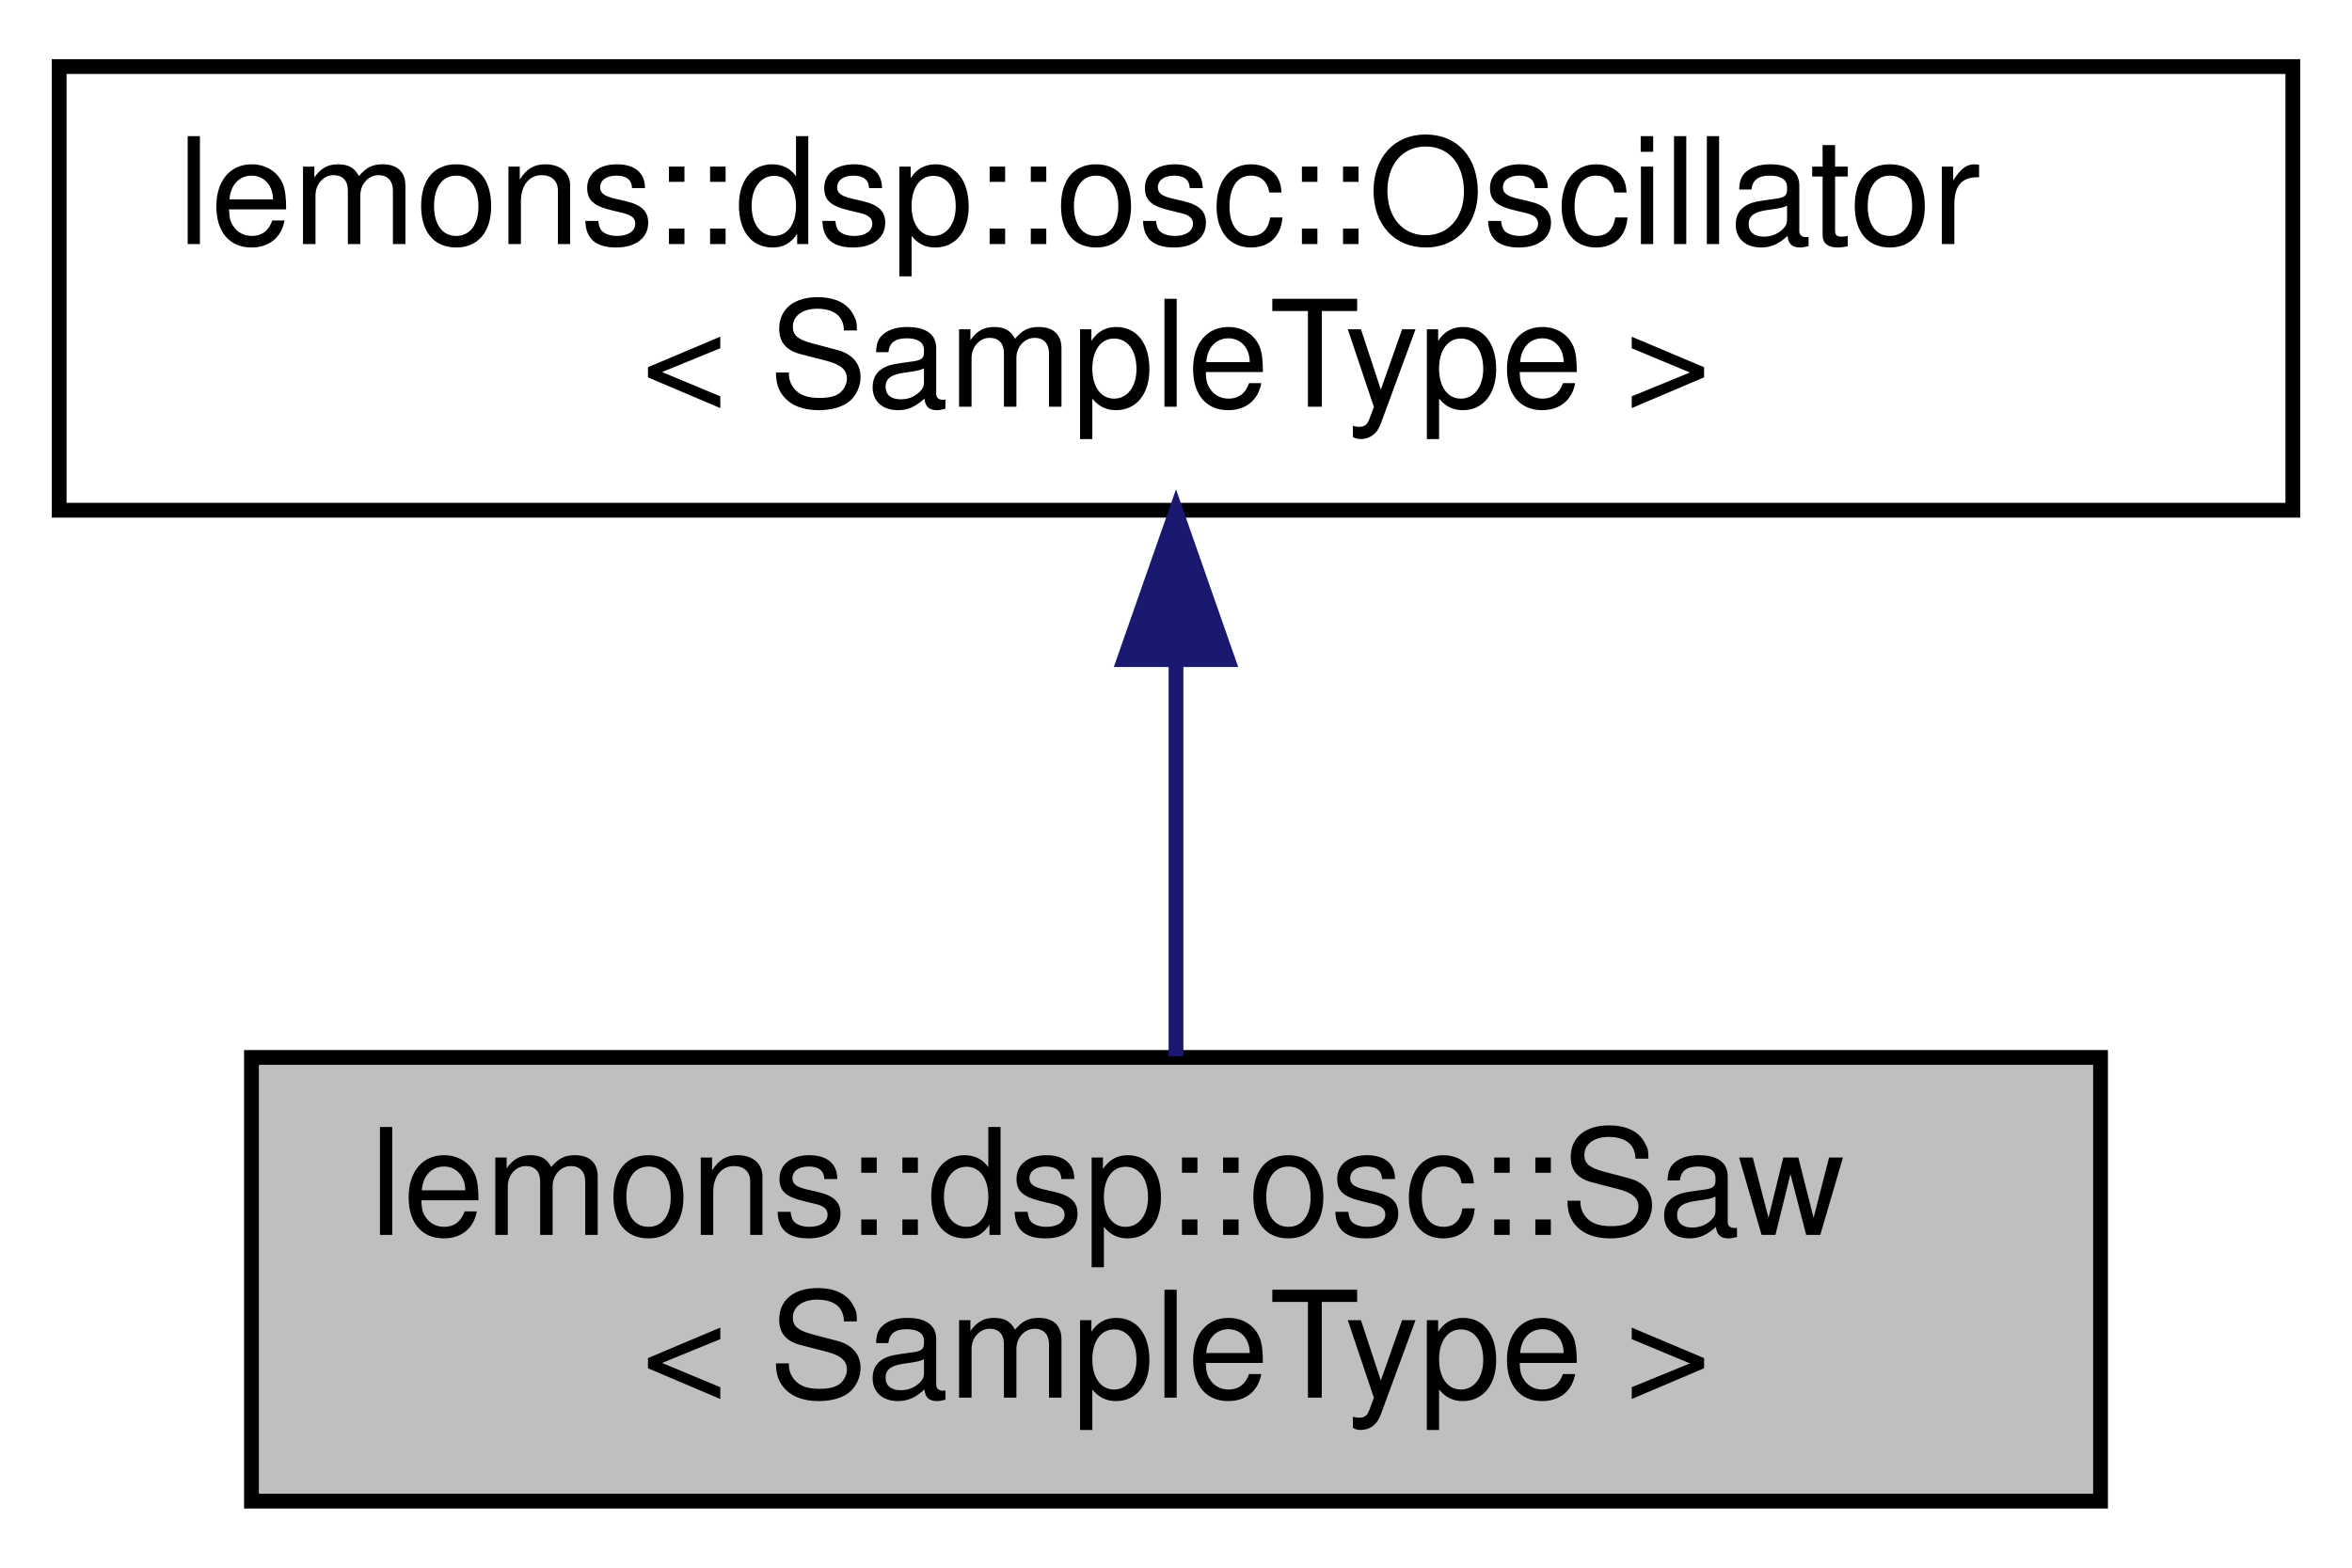
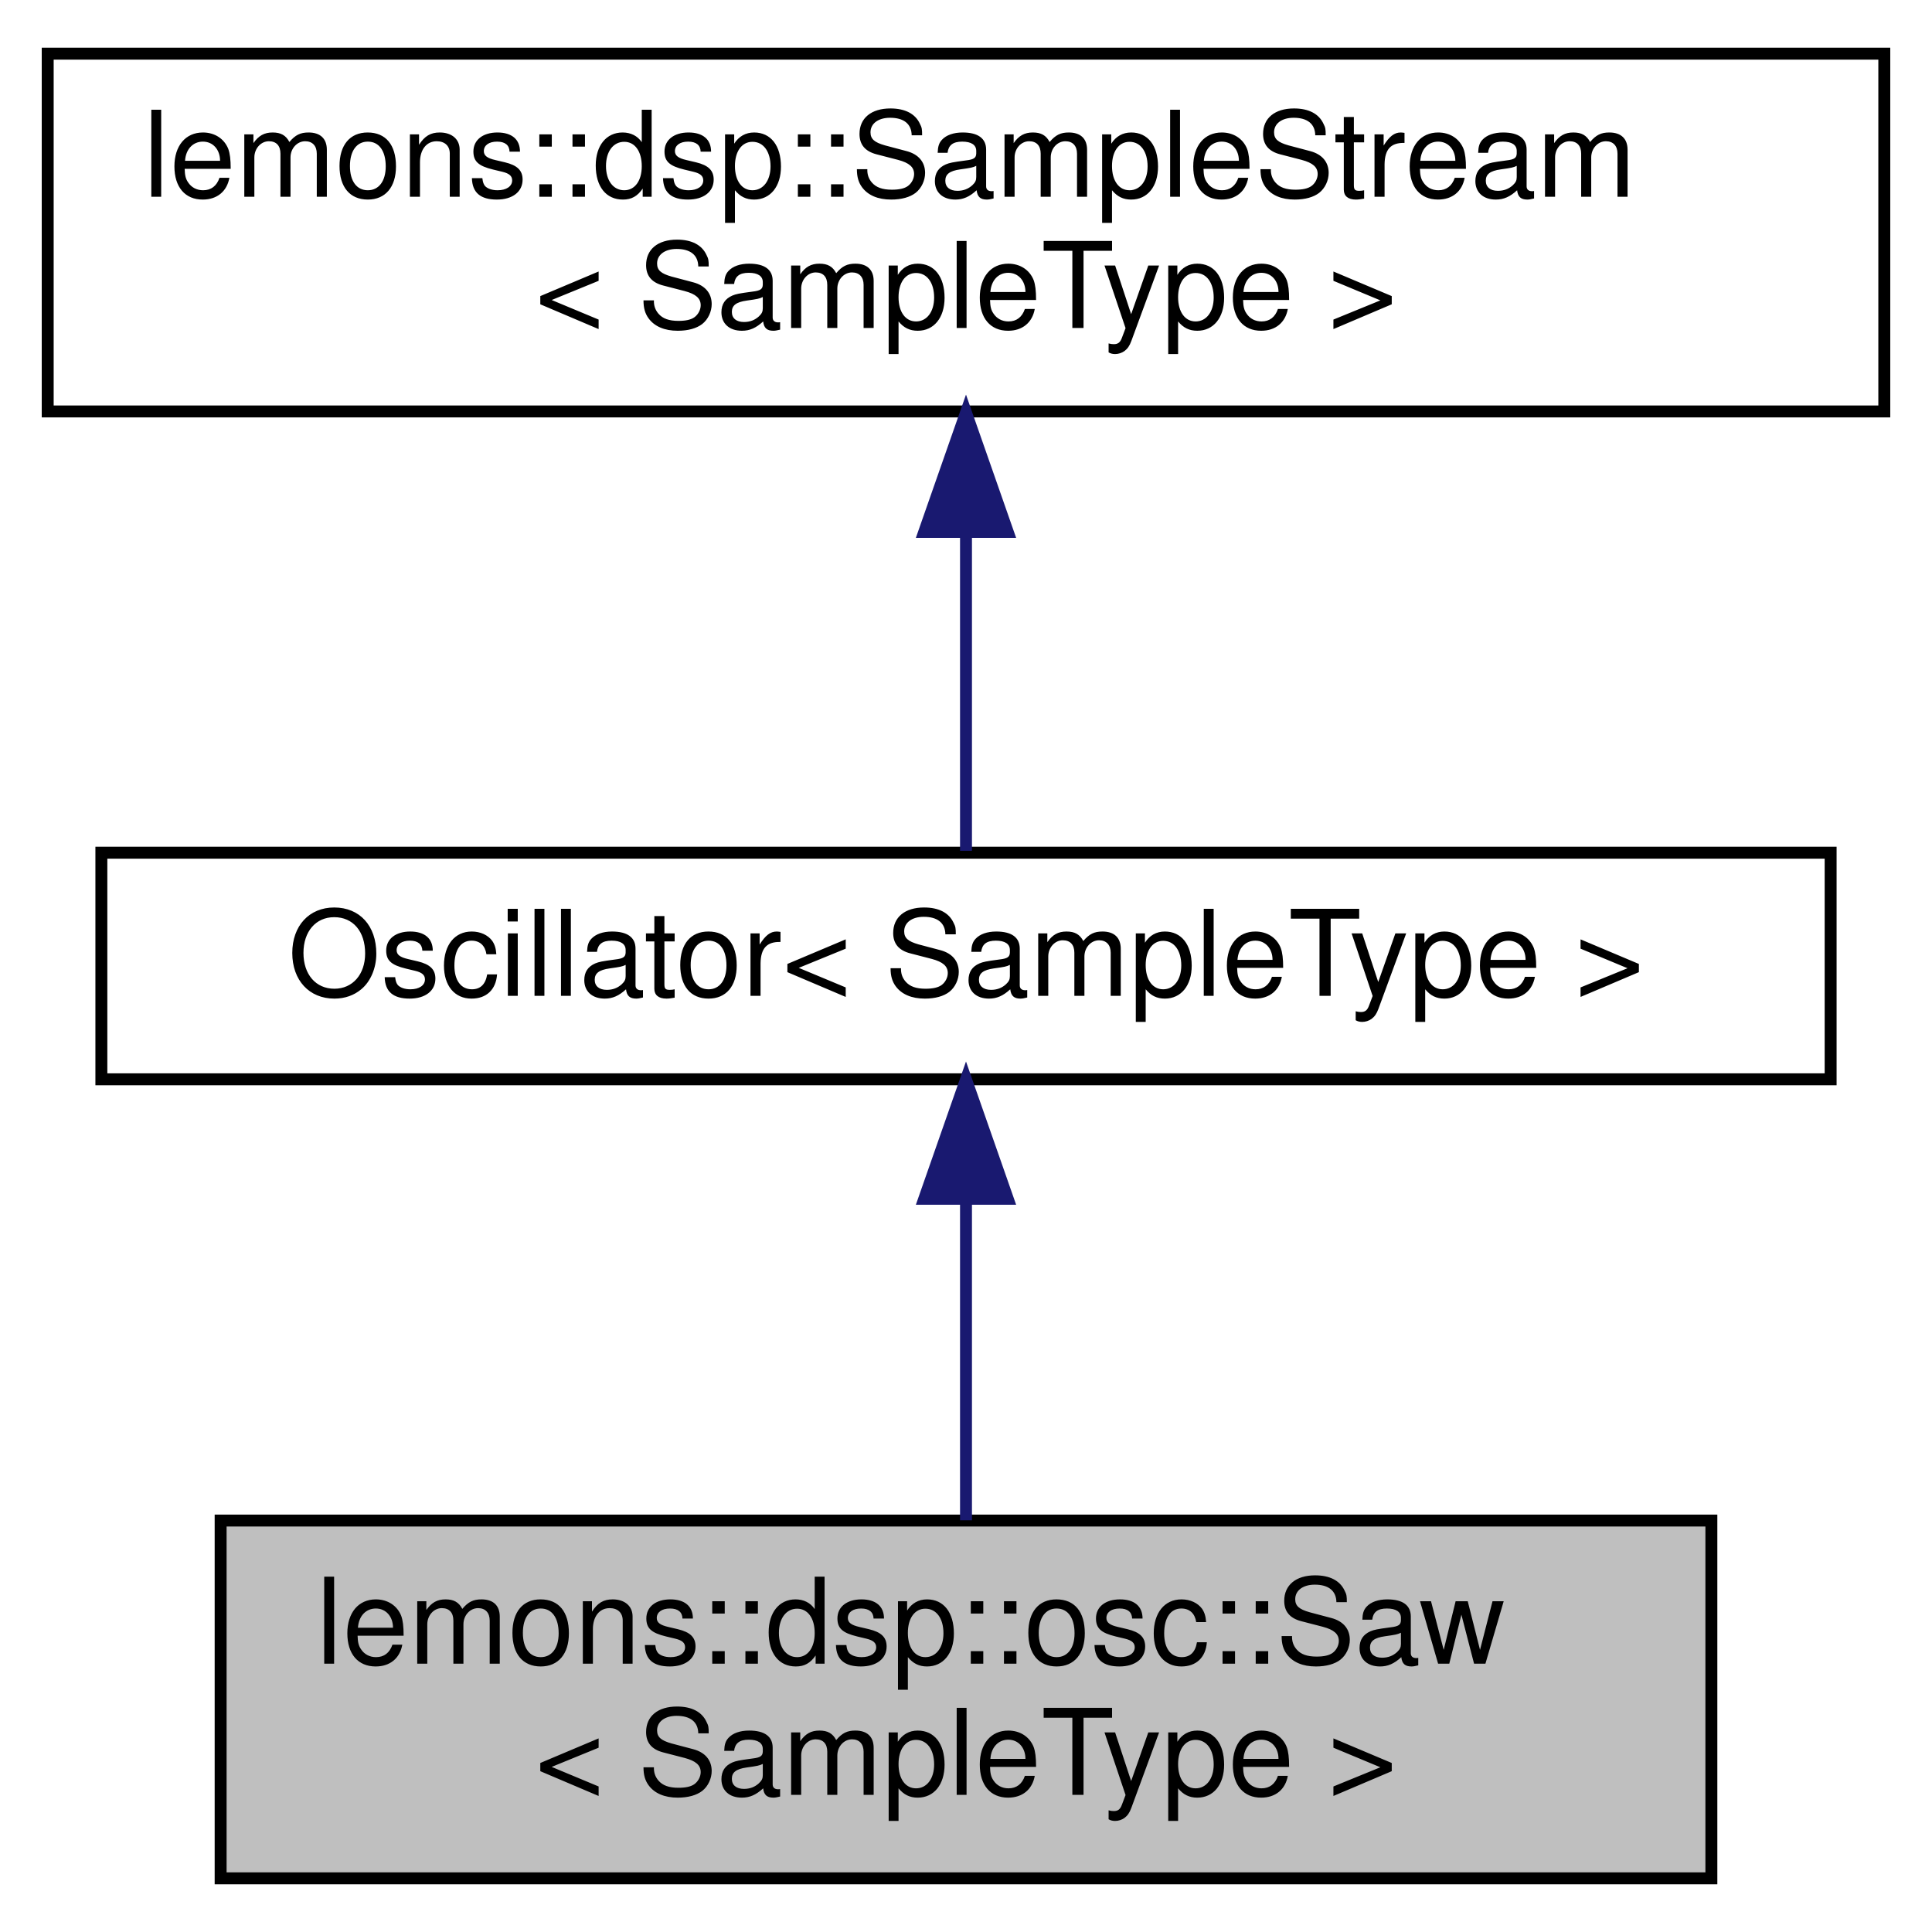
- <svg xmlns="http://www.w3.org/2000/svg" xmlns:xlink="http://www.w3.org/1999/xlink" width="159pt" height="106pt" viewBox="0.00 0.00 159.00 106.00">
-   <g id="graph0" class="graph" transform="scale(1 1) rotate(0) translate(4 102)">
+ <svg xmlns="http://www.w3.org/2000/svg" xmlns:xlink="http://www.w3.org/1999/xlink" width="162pt" height="162pt" viewBox="0.00 0.00 162.00 162.00">
+   <g id="graph0" class="graph" transform="scale(1 1) rotate(0) translate(4 158)">
    <g id="node1" class="node">
      <g id="a_node1">
        <a xlink:title=" ">
-           <polygon fill="#bfbfbf" stroke="black" points="13,-0.5 13,-30.5 138,-30.5 138,-0.5 13,-0.5" />
-           <text text-anchor="start" x="21" y="-18.5" font-family="Helvetica,sans-Serif" font-size="10.00">lemons::dsp::osc::Saw</text>
-           <text text-anchor="middle" x="75.5" y="-7.5" font-family="Helvetica,sans-Serif" font-size="10.00">&lt; SampleType &gt;</text>
+           <polygon fill="#bfbfbf" stroke="black" points="14.5,-0.5 14.5,-30.5 139.5,-30.5 139.5,-0.5 14.5,-0.5" />
+           <text text-anchor="start" x="22.5" y="-18.5" font-family="Helvetica,sans-Serif" font-size="10.00">lemons::dsp::osc::Saw</text>
+           <text text-anchor="middle" x="77" y="-7.5" font-family="Helvetica,sans-Serif" font-size="10.00">&lt; SampleType &gt;</text>
        </a>
      </g>
    </g>
    <g id="node2" class="node">
      <g id="a_node2">
-         <a xlink:href="structlemons_1_1dsp_1_1osc_1_1_oscillator.html" target="_top" xlink:title=" ">
-           <polygon fill="none" stroke="black" points="0,-67.5 0,-97.5 151,-97.5 151,-67.5 0,-67.5" />
-           <text text-anchor="start" x="8" y="-85.5" font-family="Helvetica,sans-Serif" font-size="10.00">lemons::dsp::osc::Oscillator</text>
-           <text text-anchor="middle" x="75.5" y="-74.5" font-family="Helvetica,sans-Serif" font-size="10.00">&lt; SampleType &gt;</text>
+         <a xlink:href="structlemons_1_1dsp_1_1_oscillator.html" target="_top" xlink:title="Base class for any kind of oscillator.">
+           <polygon fill="none" stroke="black" points="4.5,-67.5 4.5,-86.5 149.5,-86.5 149.5,-67.5 4.5,-67.5" />
+           <text text-anchor="middle" x="77" y="-74.5" font-family="Helvetica,sans-Serif" font-size="10.00">Oscillator&lt; SampleType &gt;</text>
        </a>
      </g>
    </g>
    <g id="edge1" class="edge">
-       <path fill="none" stroke="midnightblue" d="M75.5,-57.11C75.5,-48.15 75.5,-38.32 75.5,-30.58" />
-       <polygon fill="midnightblue" stroke="midnightblue" points="72,-57.4 75.5,-67.4 79,-57.4 72,-57.4" />
+       <path fill="none" stroke="midnightblue" d="M77,-57.23C77,-48.59 77,-38.5 77,-30.52" />
+       <polygon fill="midnightblue" stroke="midnightblue" points="73.5,-57.48 77,-67.48 80.5,-57.48 73.5,-57.48" />
+     </g>
+     <g id="node3" class="node">
+       <g id="a_node3">
+         <a xlink:href="structlemons_1_1dsp_1_1_sample_stream.html" target="_top" xlink:title="Base class for any object that can output a stream of audio samples, with no audio or MIDI input.">
+           <polygon fill="none" stroke="black" points="0,-123.5 0,-153.5 154,-153.5 154,-123.5 0,-123.5" />
+           <text text-anchor="start" x="8" y="-141.5" font-family="Helvetica,sans-Serif" font-size="10.00">lemons::dsp::SampleStream</text>
+           <text text-anchor="middle" x="77" y="-130.5" font-family="Helvetica,sans-Serif" font-size="10.00">&lt; SampleType &gt;</text>
+         </a>
+       </g>
+     </g>
+     <g id="edge2" class="edge">
+       <path fill="none" stroke="midnightblue" d="M77,-113.29C77,-103.86 77,-93.65 77,-86.66" />
+       <polygon fill="midnightblue" stroke="midnightblue" points="73.5,-113.4 77,-123.4 80.5,-113.4 73.5,-113.4" />
    </g>
  </g>
</svg>
